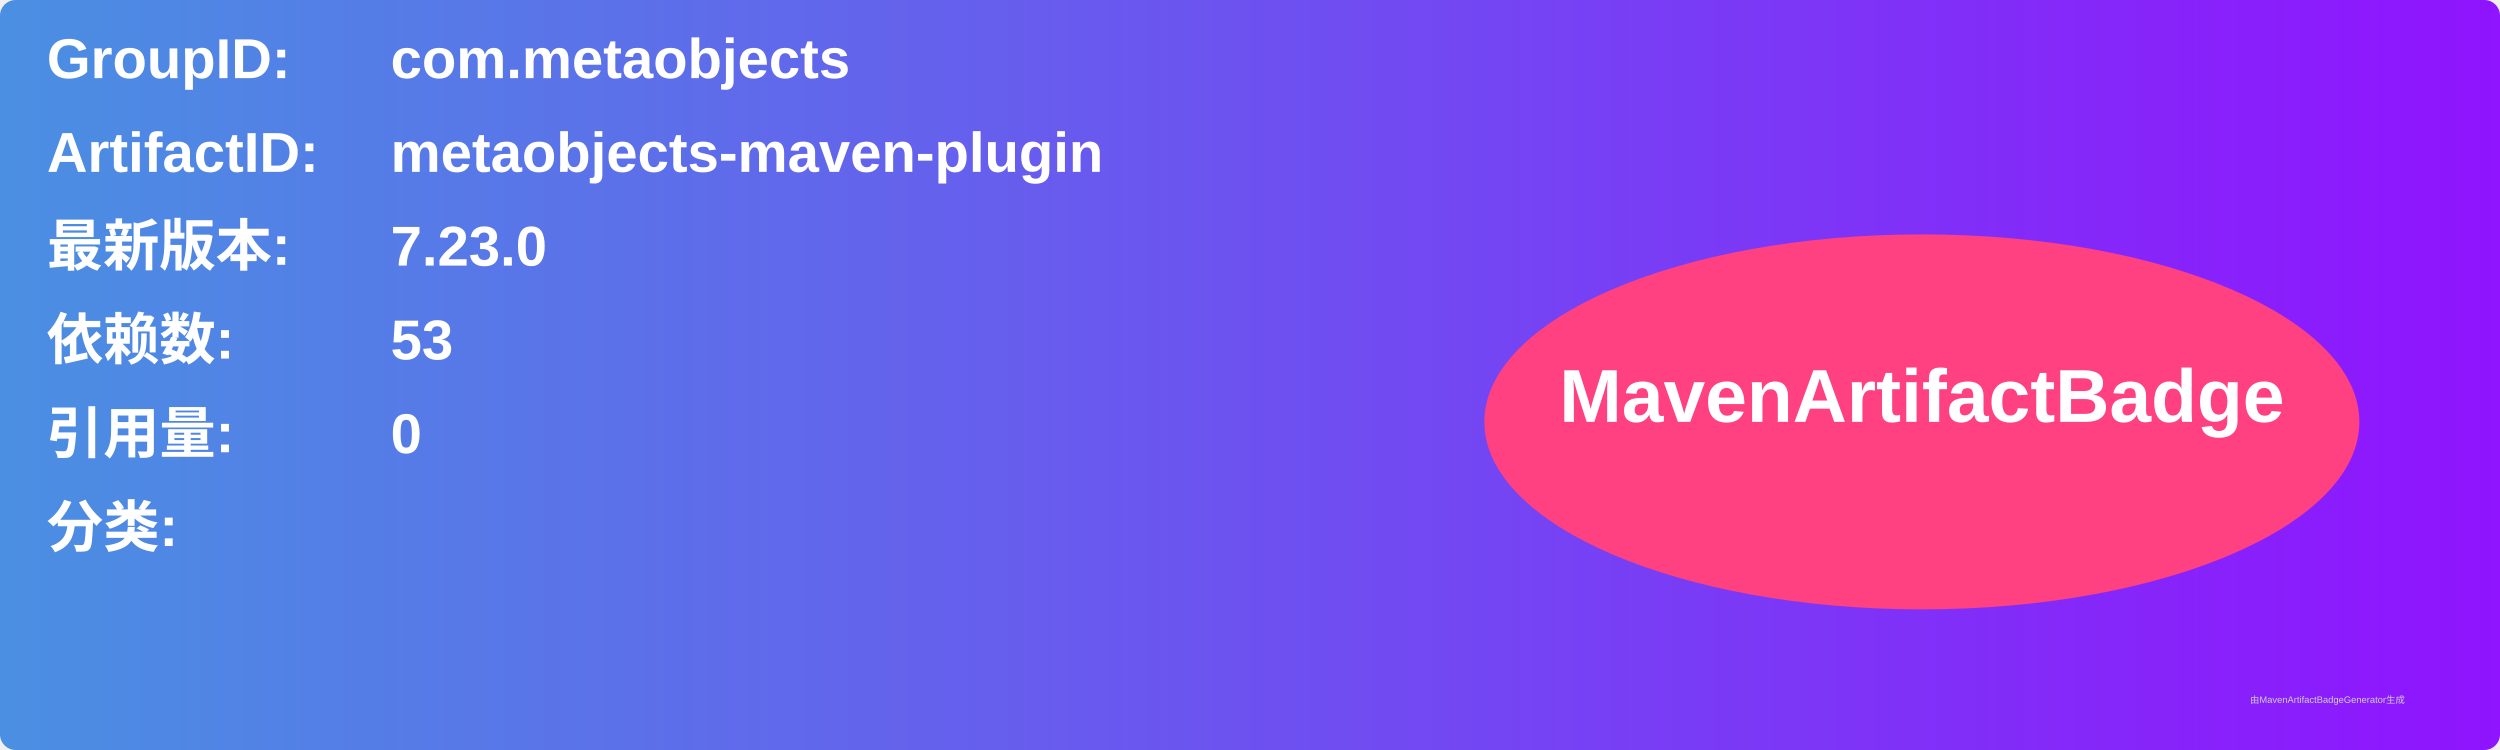
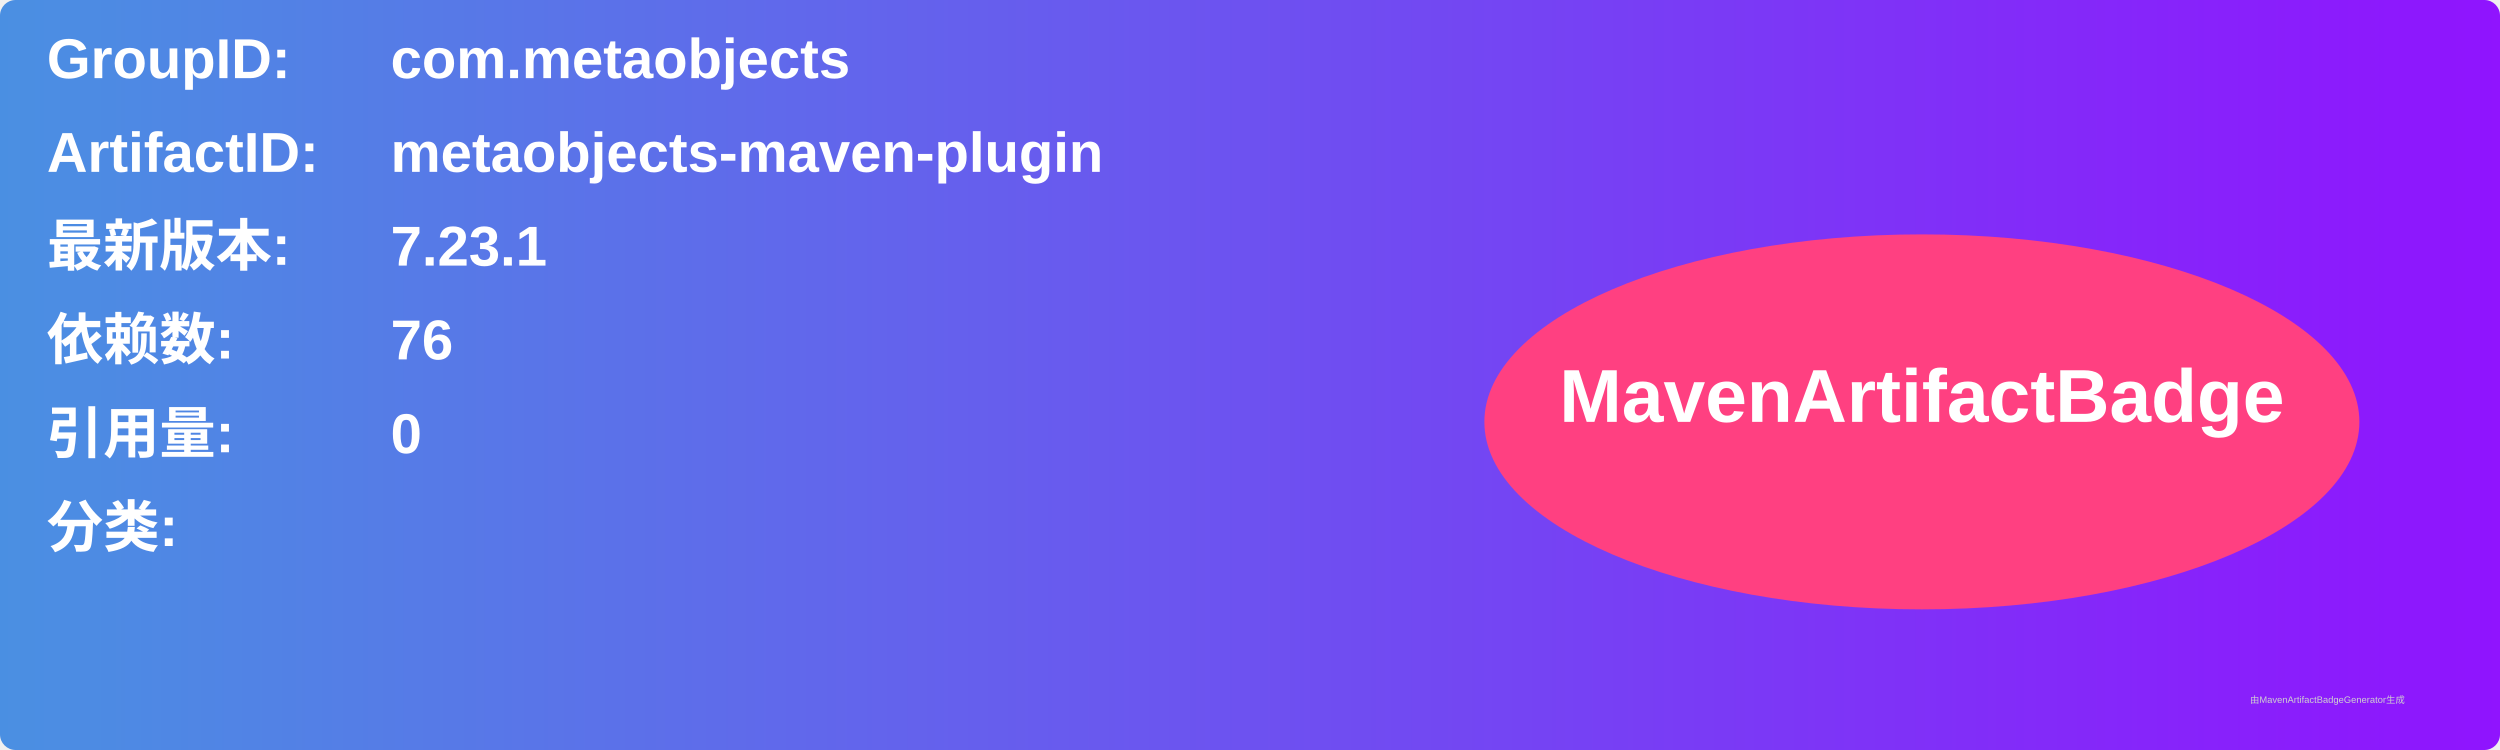
<svg xmlns="http://www.w3.org/2000/svg" width="800" height="240" viewBox="0 0 800 240">
  <linearGradient id="grad" x1="0%" y1="0%" x2="100%" y2="0%">
    <stop offset="0%" stop-color="#4a90e2" />
    <stop offset="100%" stop-color="#9013fe" />
  </linearGradient>
  <rect width="100%" height="100%" rx="5" ry="5" fill="url(#grad)" />
  <g transform="translate(15, 15)">
    <text x="0" y="10" font-family="Arial" font-size="18" fill="white" font-weight="bold" width="260">GroupID:</text>
    <text x="110" y="10" font-family="Arial" font-size="18" fill="white" font-weight="bold" width="460">com.metaobjects</text>
    <text x="0" y="40" font-family="Arial" font-size="18" fill="white" font-weight="bold" width="260">ArtifactID:</text>
    <text x="110" y="40" font-family="Arial" font-size="18" fill="white" font-weight="bold" width="460">metaobjects-maven-plugin</text>
    <text x="0" y="70" font-family="Arial" font-size="18" fill="white" font-weight="bold">最新版本:</text>
    <text x="110" y="70" font-family="Arial" font-size="18" fill="white" font-weight="bold">
-       <tspan font-weight="bold">7.23.0</tspan>
+       <tspan font-weight="bold">7.23.1</tspan>
    </text>
    <text x="0" y="100" font-family="Arial" font-size="18" fill="white" font-weight="bold">依赖数: </text>
    <text x="110" y="100" font-family="Arial" font-size="18" fill="white">
-       <tspan font-weight="bold">53</tspan>
+       <tspan font-weight="bold">76</tspan>
    </text>
    <text x="0" y="130" font-family="Arial" font-size="18" fill="white" font-weight="bold">引用量: </text>
    <text x="110" y="130" font-family="Arial" font-size="18" fill="white">
      <tspan font-weight="bold">0</tspan>
    </text>
    <text x="0" y="160" font-family="Arial" font-size="18" fill="white" font-weight="bold">分类:</text>
    <text x="10" y="190" font-family="Arial" font-size="10" fill="white">
      <tspan font-weight="bold" />
    </text>
    <ellipse cx="600" cy="120" rx="140" ry="60" fill="#ff4081" />
    <text x="600" y="120" text-anchor="middle" font-family="Arial" font-size="24" fill="white" font-weight="bold">MavenArtifactBadge</text>
  </g>
  <text x="720" y="225" font-family="Arial" font-size="3" fill="#d0d0d0">由MavenArtifactBadgeGenerator生成</text>
</svg>
